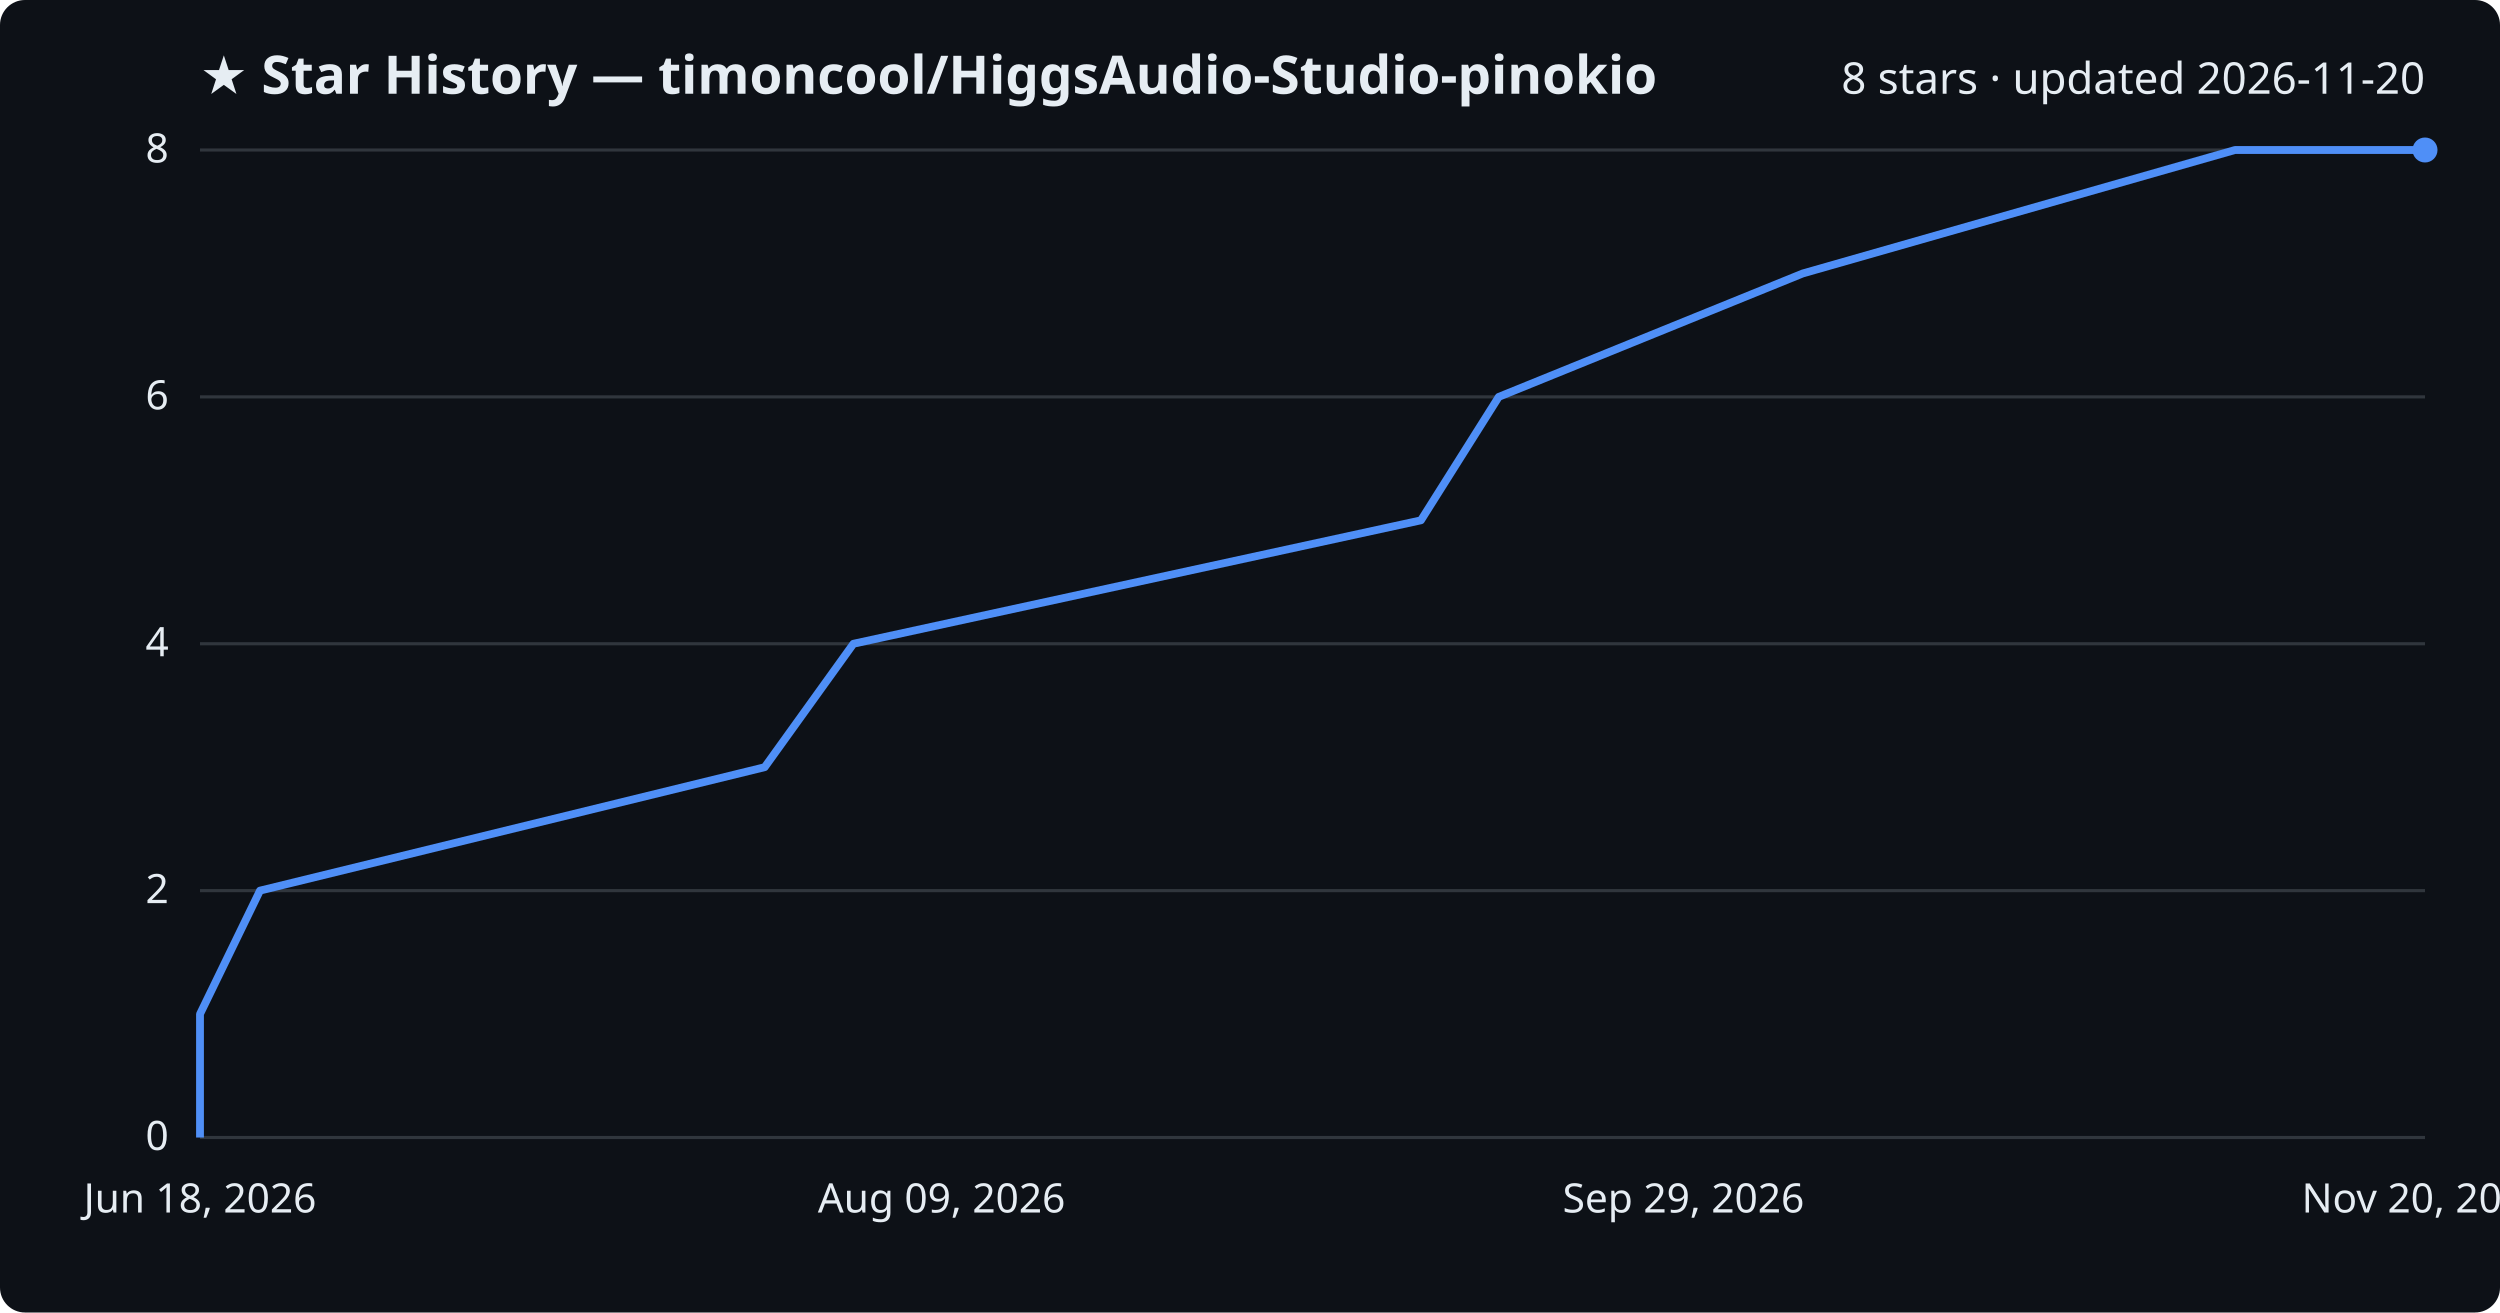
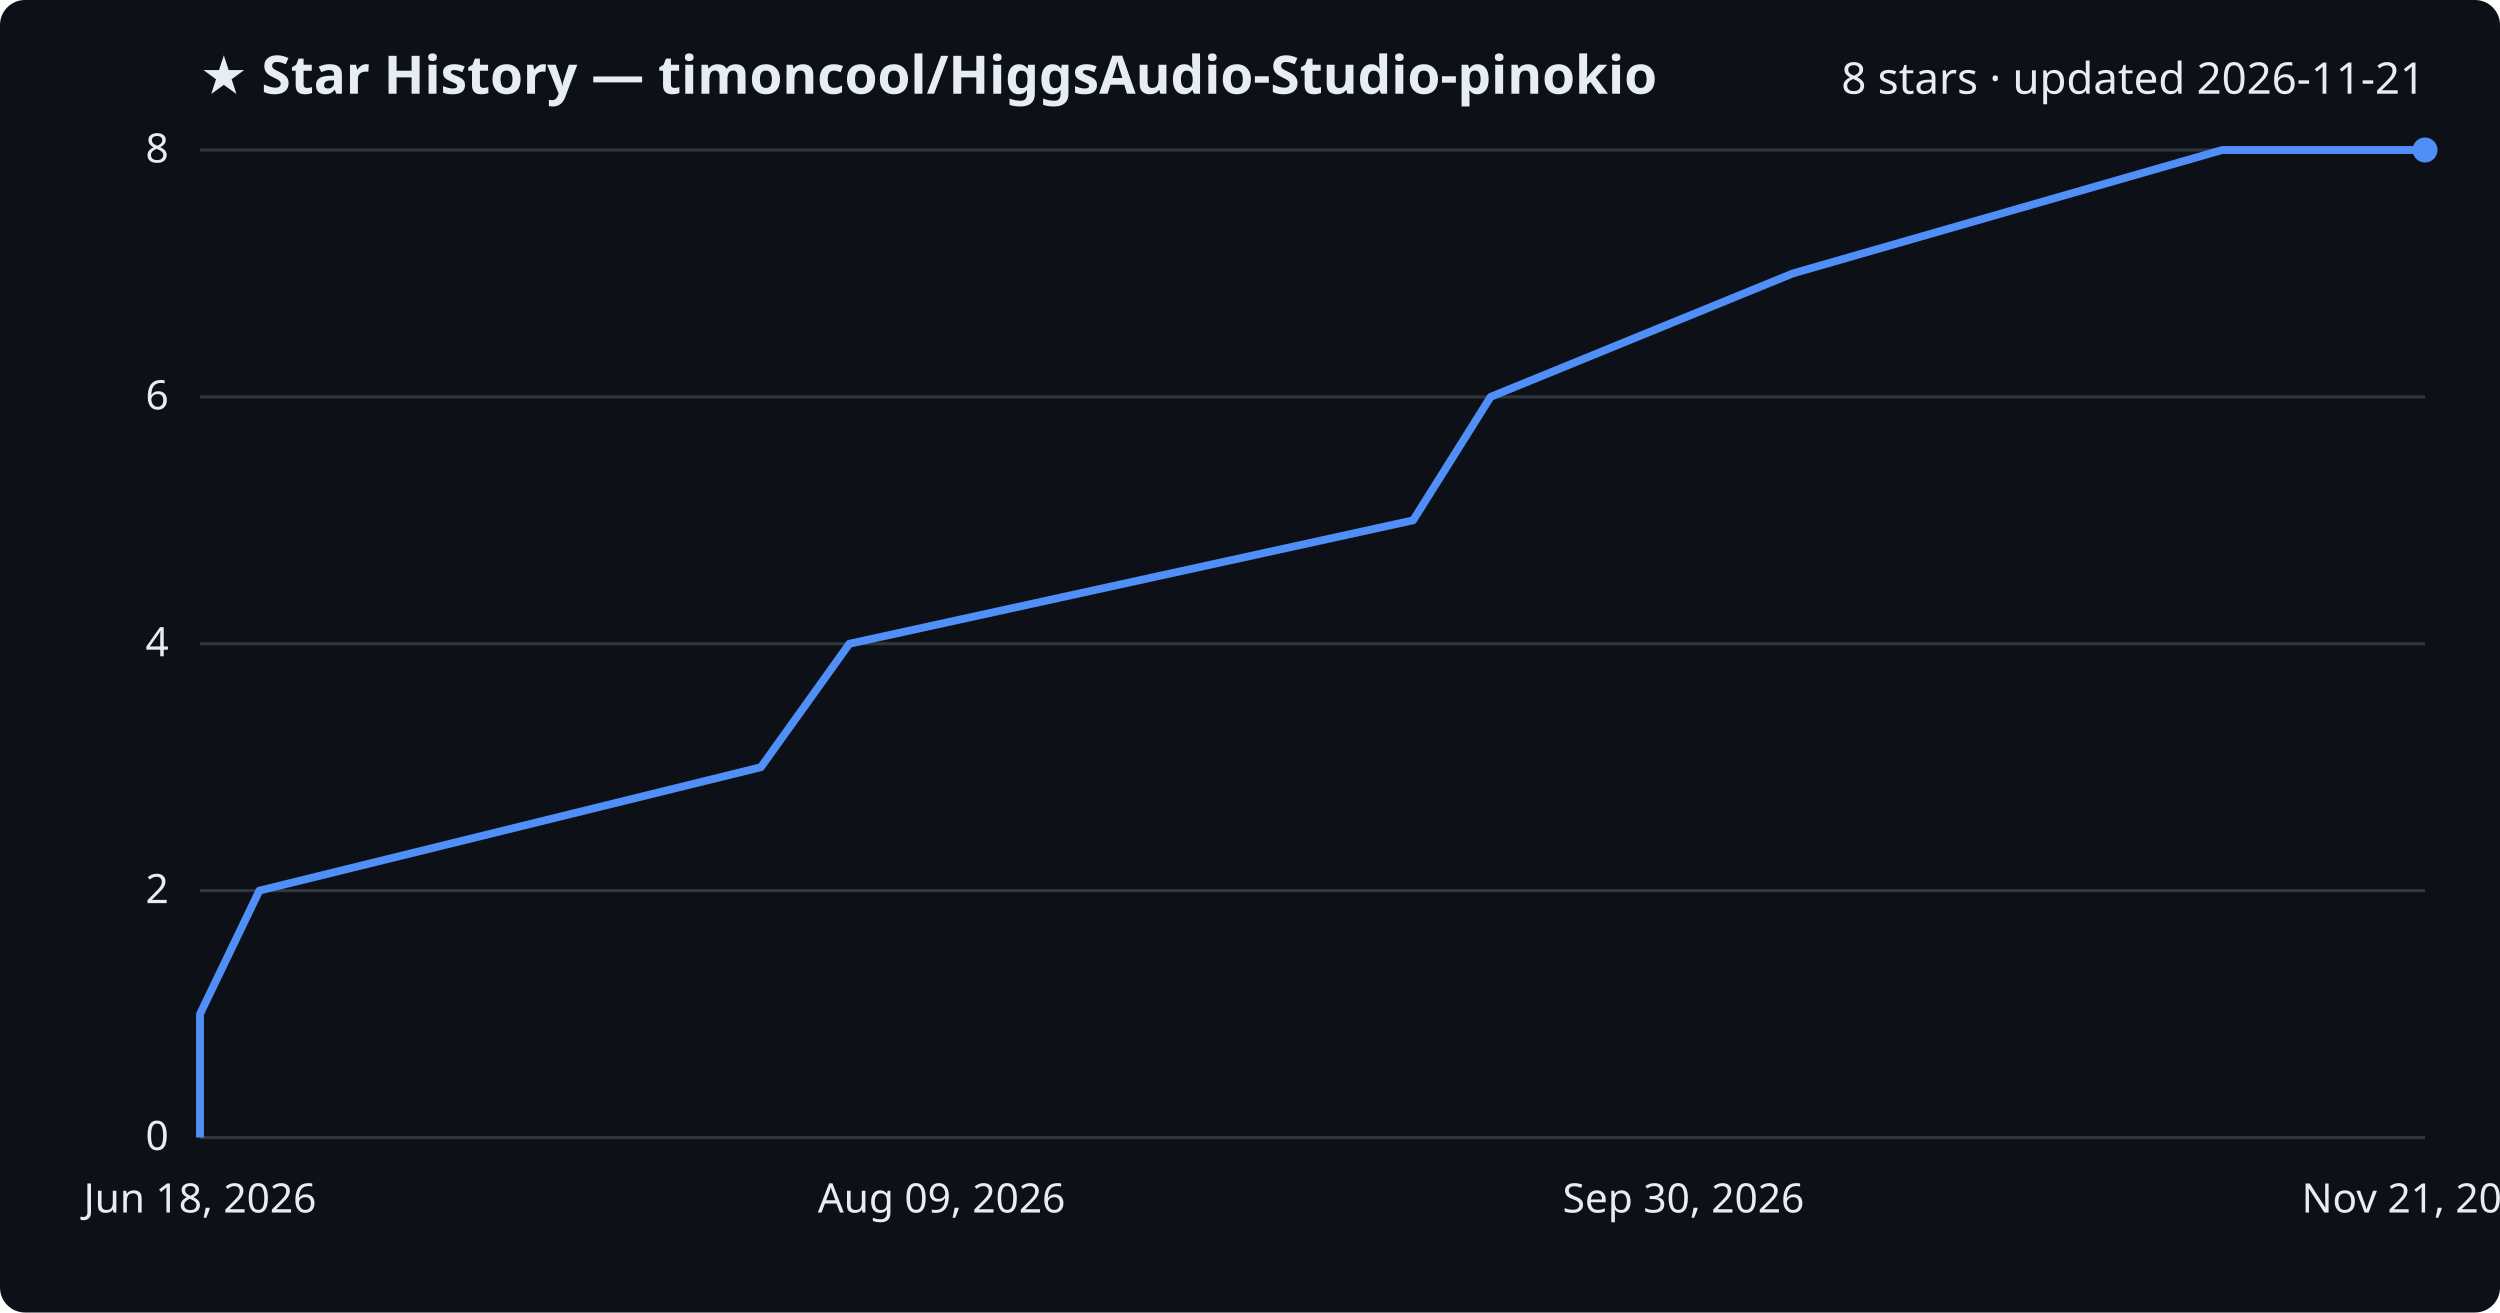
<svg xmlns="http://www.w3.org/2000/svg" viewBox="0 0 800 420" font-family="Segoe UI, sans-serif">
  <rect width="800" height="420" fill="#0d1117" rx="8" />
  <text x="64" y="30" fill="#e6edf3" font-size="17" font-weight="700">★ Star History — timoncool/HiggsAudio-Studio-pinokio</text>
-   <text x="776" y="30" fill="#e6edf3" font-size="14" text-anchor="end">8 stars · updated 2026-11-20</text>
+   <text x="776" y="30" fill="#e6edf3" font-size="14" text-anchor="end">8 stars · updated 2026-11-21</text>
  <line x1="64" y1="364.0" x2="776" y2="364.0" stroke="#30363d" stroke-width="1" />
  <text x="54" y="368.0" fill="#e6edf3" font-size="13" text-anchor="end">0</text>
  <line x1="64" y1="285.0" x2="776" y2="285.0" stroke="#30363d" stroke-width="1" />
  <text x="54" y="289.0" fill="#e6edf3" font-size="13" text-anchor="end">2</text>
  <line x1="64" y1="206.0" x2="776" y2="206.0" stroke="#30363d" stroke-width="1" />
  <text x="54" y="210.0" fill="#e6edf3" font-size="13" text-anchor="end">4</text>
  <line x1="64" y1="127.0" x2="776" y2="127.0" stroke="#30363d" stroke-width="1" />
  <text x="54" y="131.0" fill="#e6edf3" font-size="13" text-anchor="end">6</text>
  <line x1="64" y1="48.0" x2="776" y2="48.0" stroke="#30363d" stroke-width="1" />
  <text x="54" y="52.0" fill="#e6edf3" font-size="13" text-anchor="end">8</text>
-   <path d="M64.0,364.0 L64.0,324.5 L83.2,285.0 L244.7,245.5 L273.1,206.0 L454.7,166.5 L479.6,127.0 L576.9,87.5 L715.2,48.0 L776.0,48.0" fill="none" stroke="#4f8ff7" stroke-width="2.5" stroke-linejoin="round" />
+   <path d="M64.0,364.0 L64.0,324.5 L83.0,285.0 L243.5,245.5 L271.8,206.0 L452.2,166.5 L477.0,127.0 L573.7,87.5 L711.1,48.0 L776.0,48.0" fill="none" stroke="#4f8ff7" stroke-width="2.5" stroke-linejoin="round" />
  <circle cx="776.0" cy="48.0" r="4" fill="#4f8ff7" />
  <text x="64.0" y="388" fill="#e6edf3" font-size="13" text-anchor="middle">Jun 18, 2026</text>
  <text x="301.3" y="388" fill="#e6edf3" font-size="13" text-anchor="middle">Aug 09, 2026</text>
-   <text x="538.7" y="388" fill="#e6edf3" font-size="13" text-anchor="middle">Sep 29, 2026</text>
-   <text x="776.0" y="388" fill="#e6edf3" font-size="13" text-anchor="middle">Nov 20, 2026</text>
+   <text x="538.7" y="388" fill="#e6edf3" font-size="13" text-anchor="middle">Sep 30, 2026</text>
+   <text x="776.0" y="388" fill="#e6edf3" font-size="13" text-anchor="middle">Nov 21, 2026</text>
</svg>
